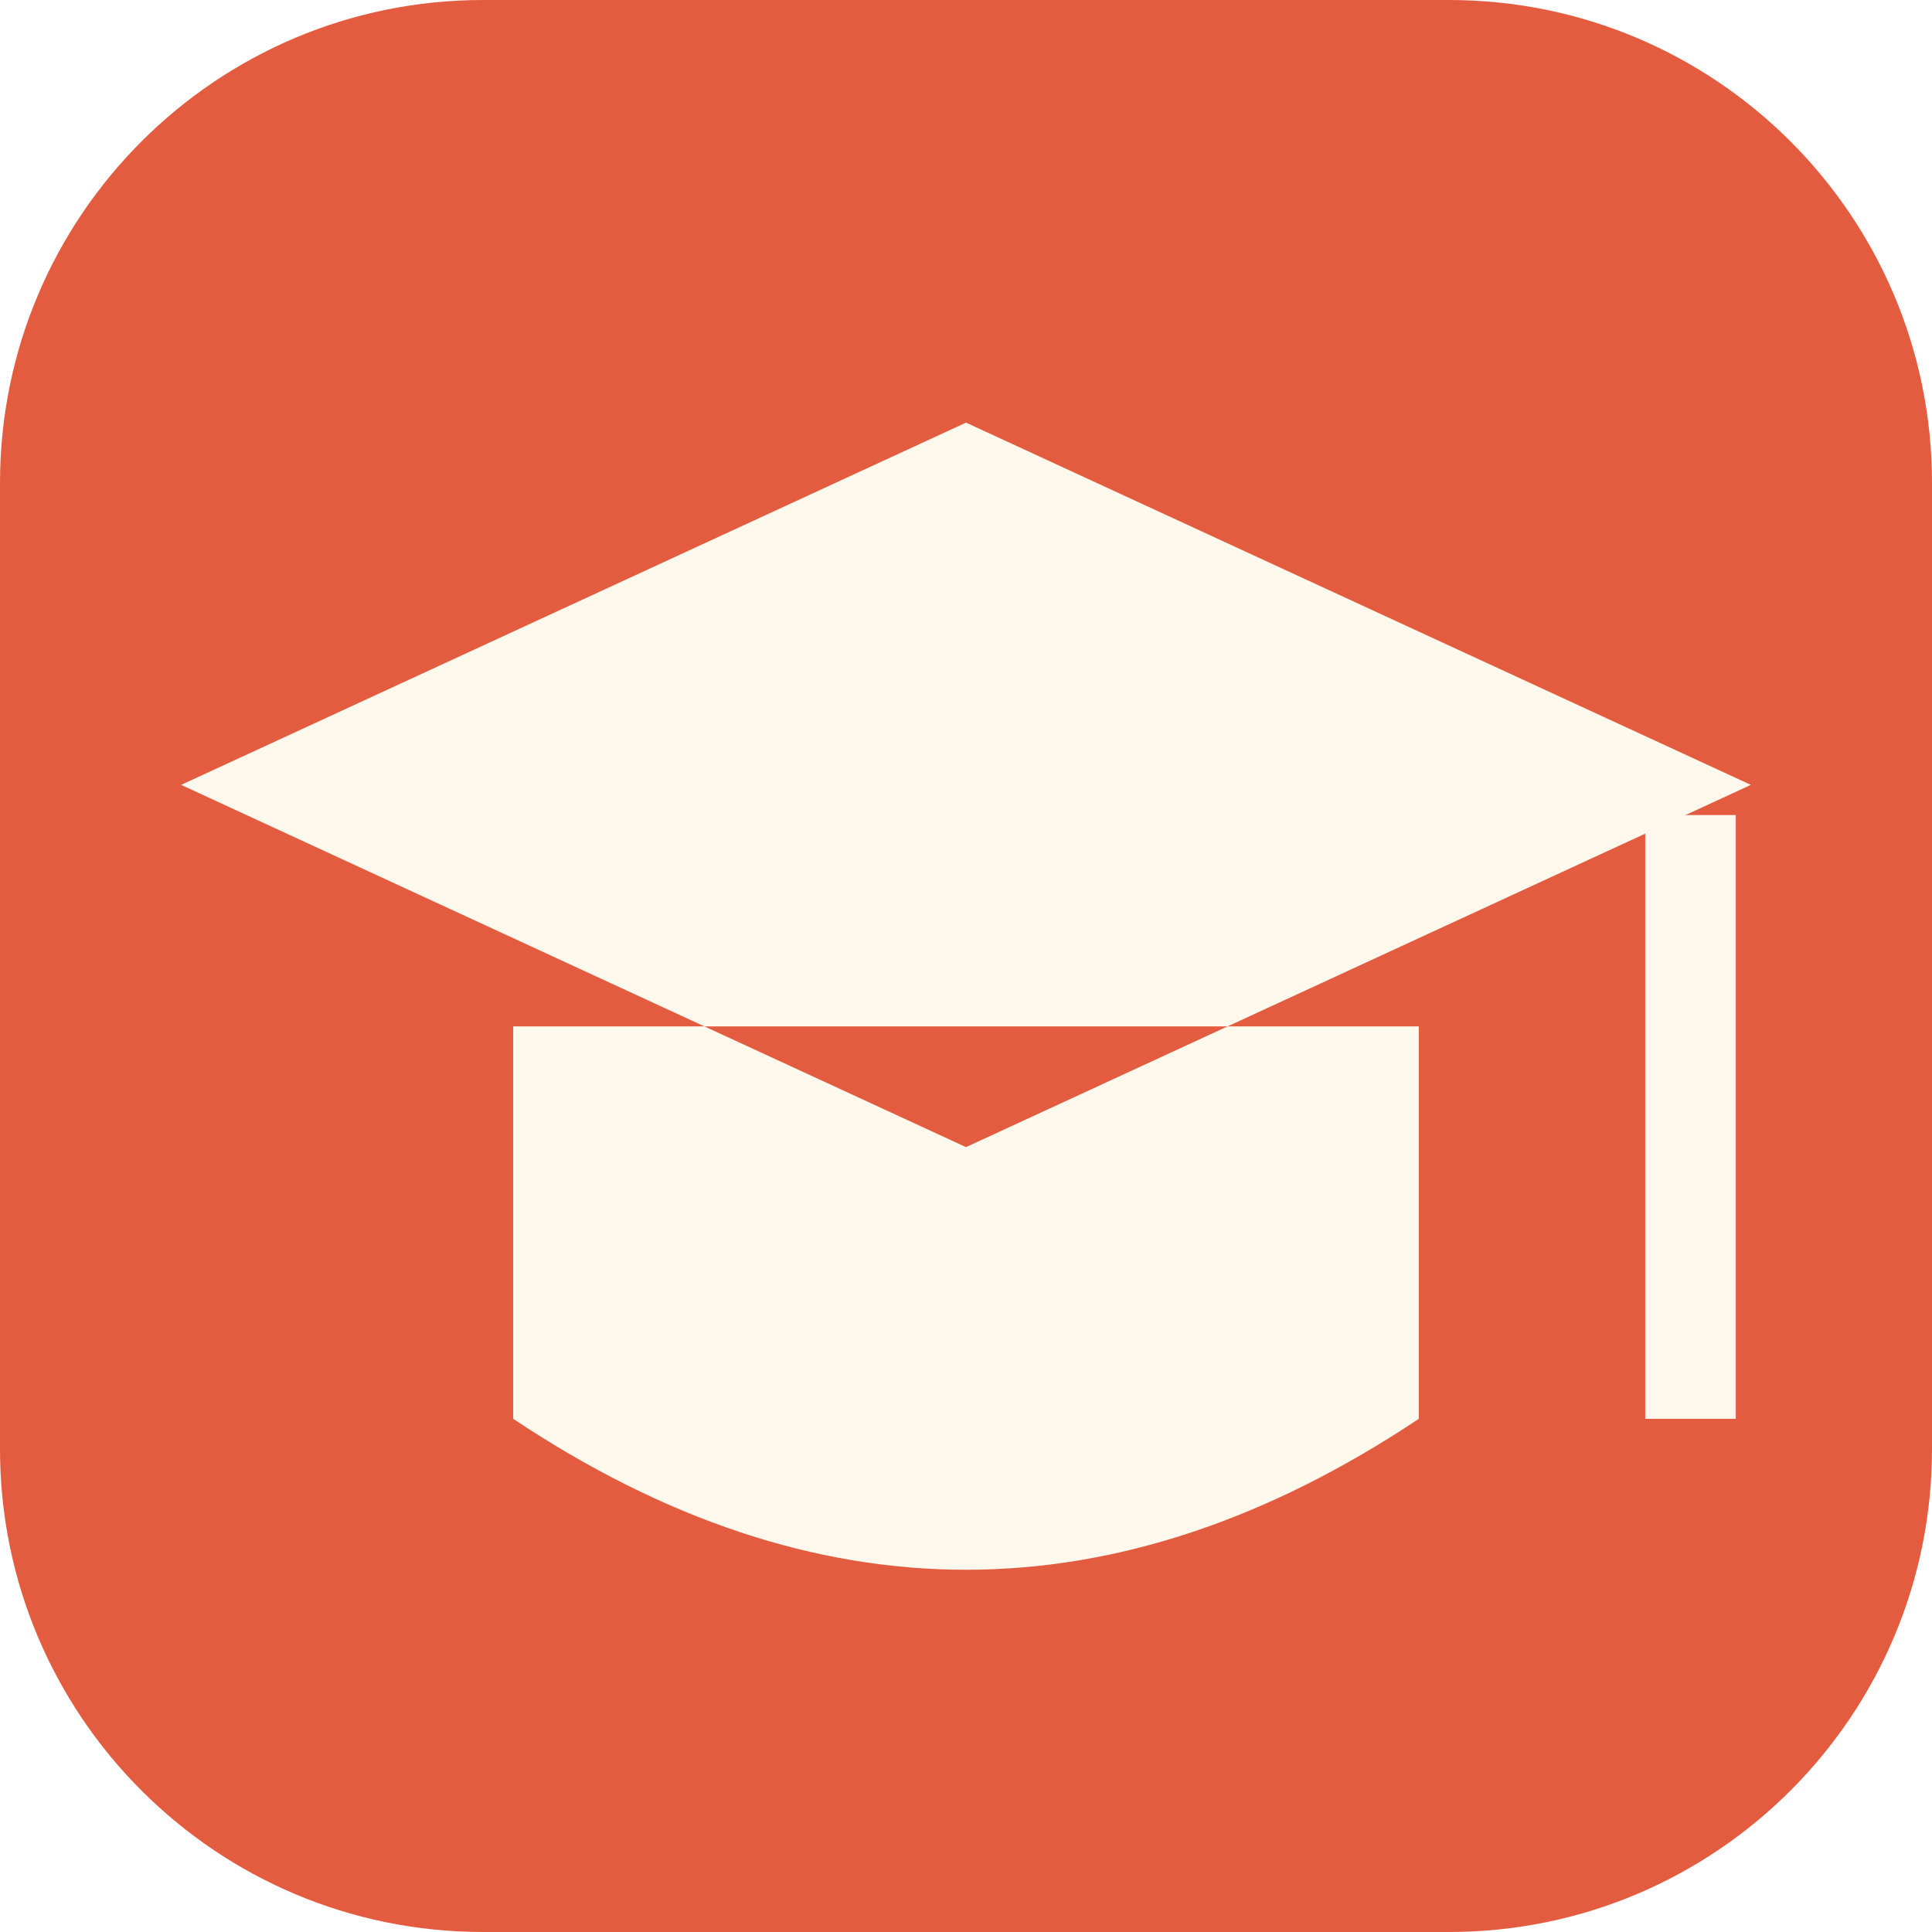
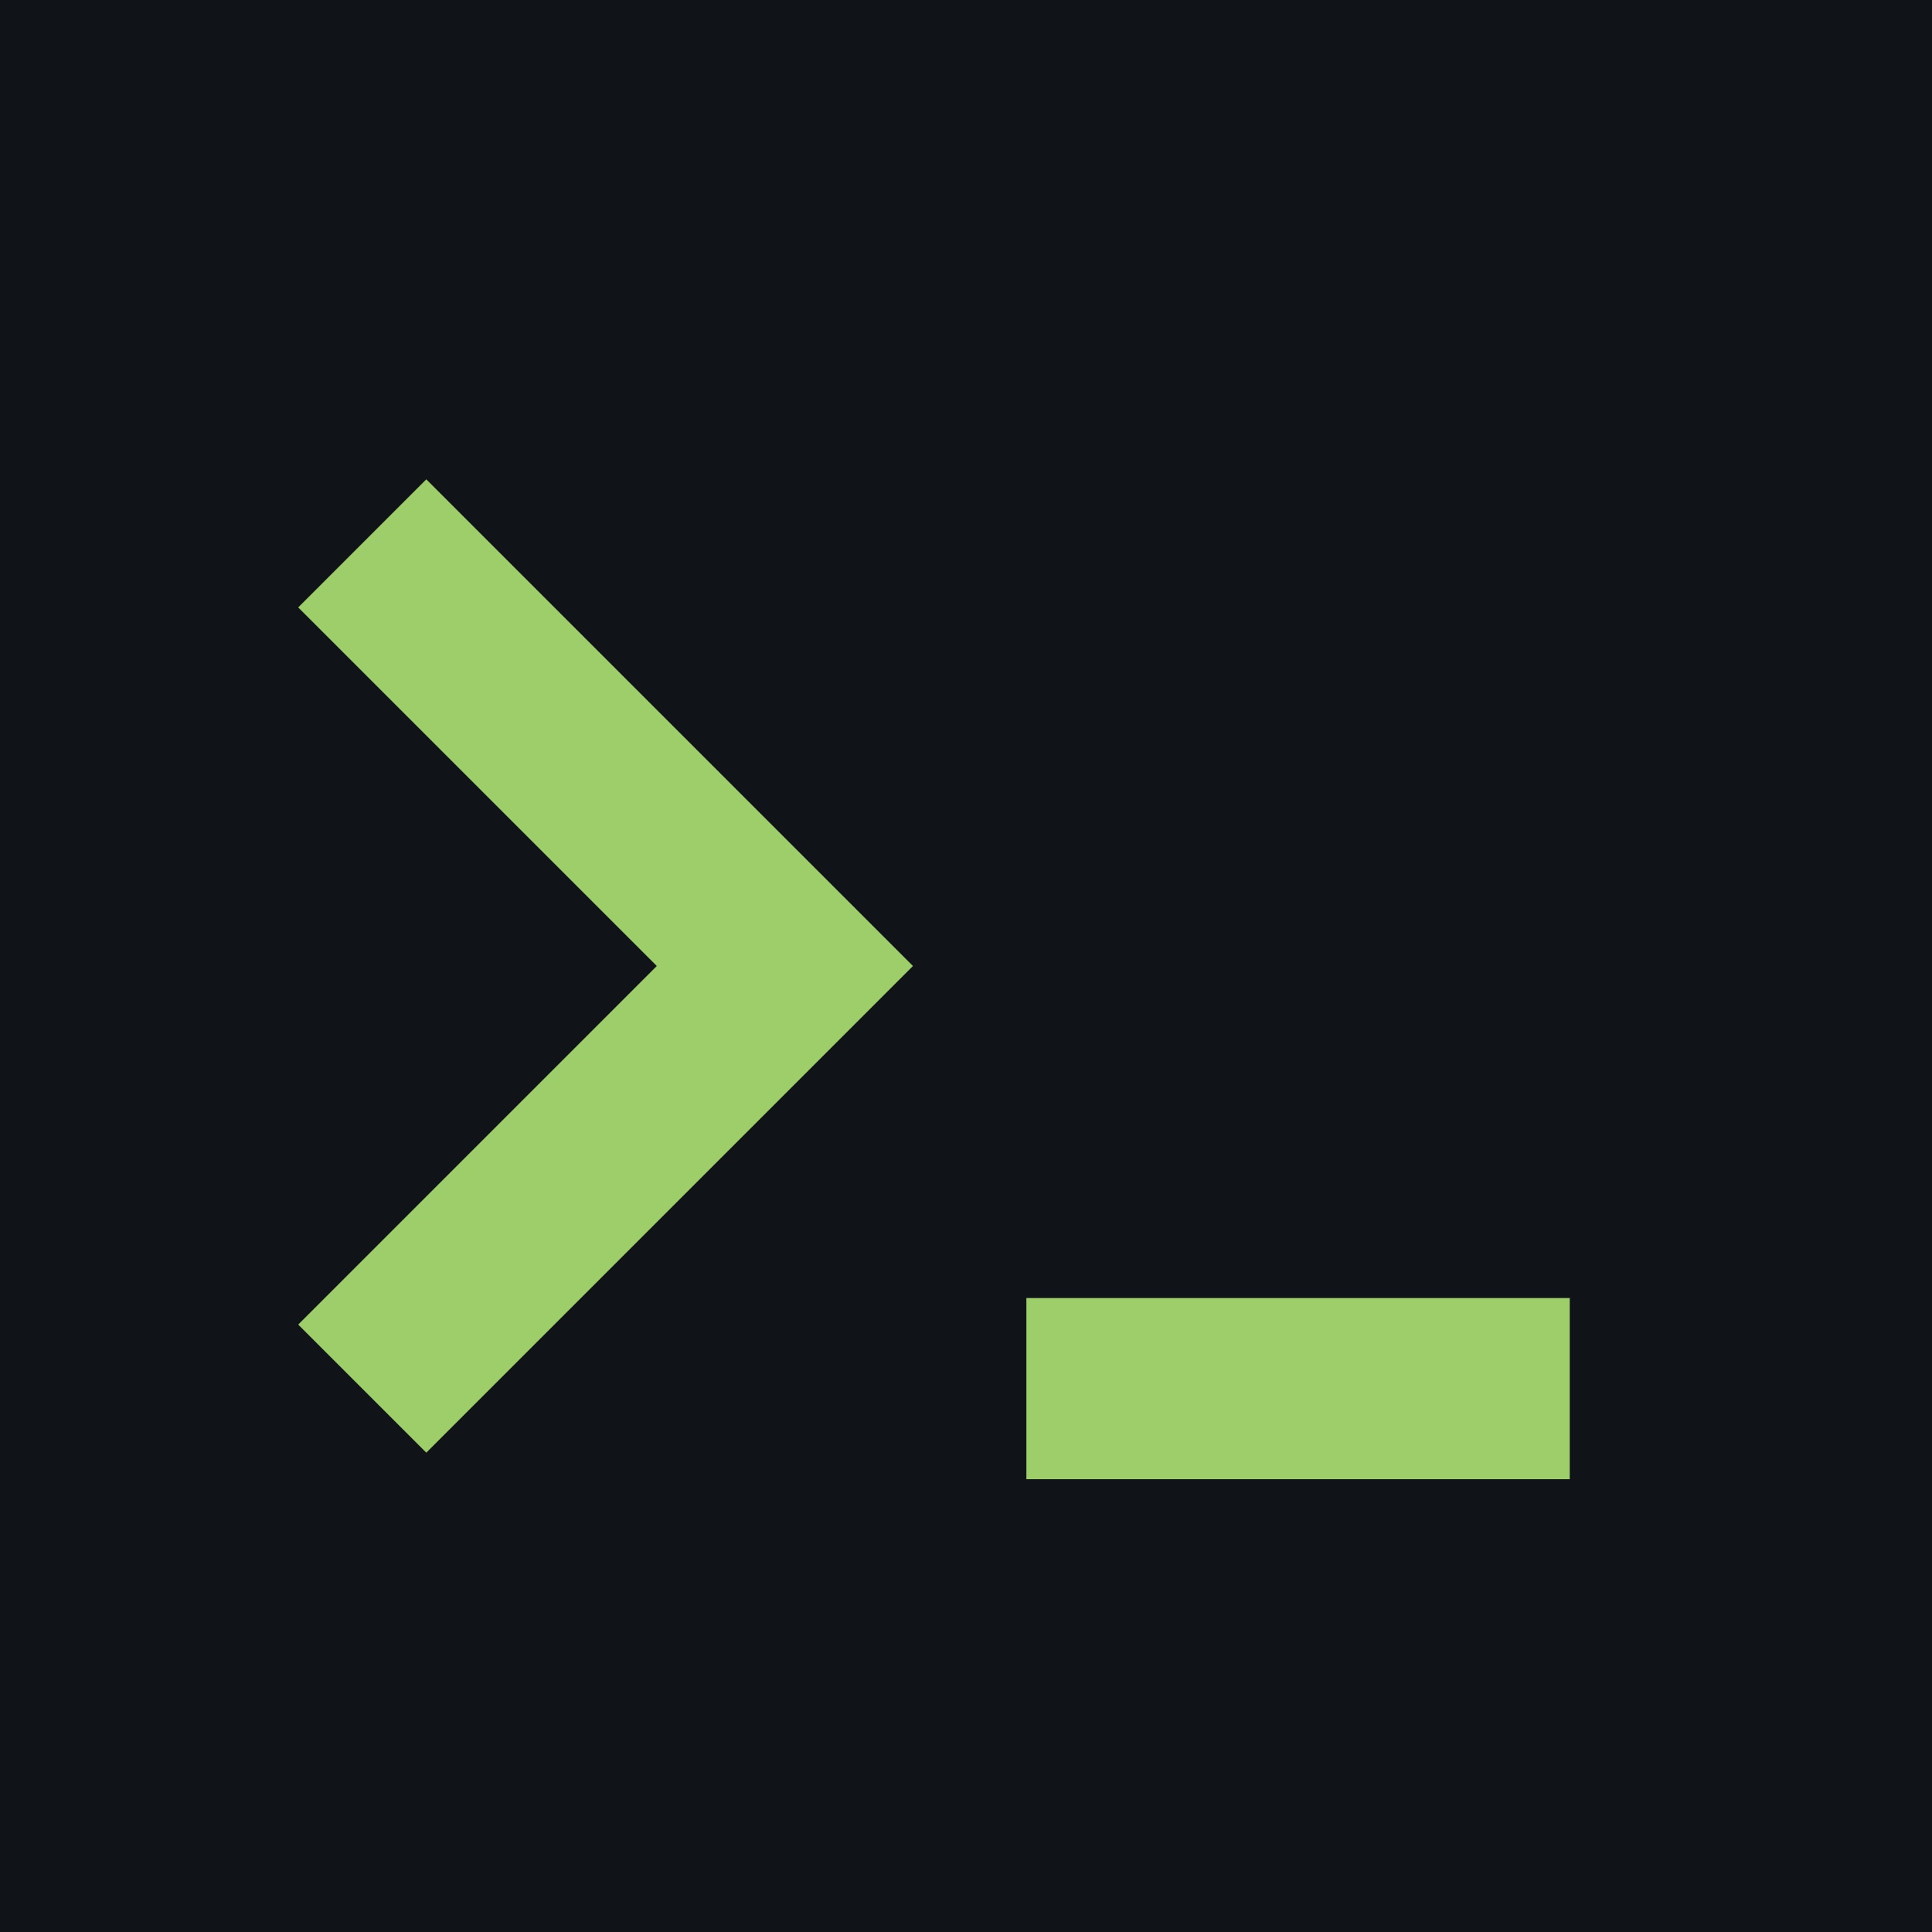
- <svg xmlns="http://www.w3.org/2000/svg" viewBox="0 0 64 64">
-   <rect width="64" height="64" rx="16" fill="#e45c40" />
-   <path d="M6 26 32 14 58 26 32 38ZM17 34v13q15 10 30 0V34" fill="#fff9ed" />
-   <path d="M56 27v20" stroke="#fff9ed" stroke-width="3" />
+ <svg xmlns="http://www.w3.org/2000/svg" viewBox="0 0 32 32">
+   <path fill="#101318" d="M0 0h32v32H0z" />
+   <path fill="none" stroke="#9ece6a" stroke-width="3" d="m6 9 7 7-7 7m11 0h9" />
</svg>
